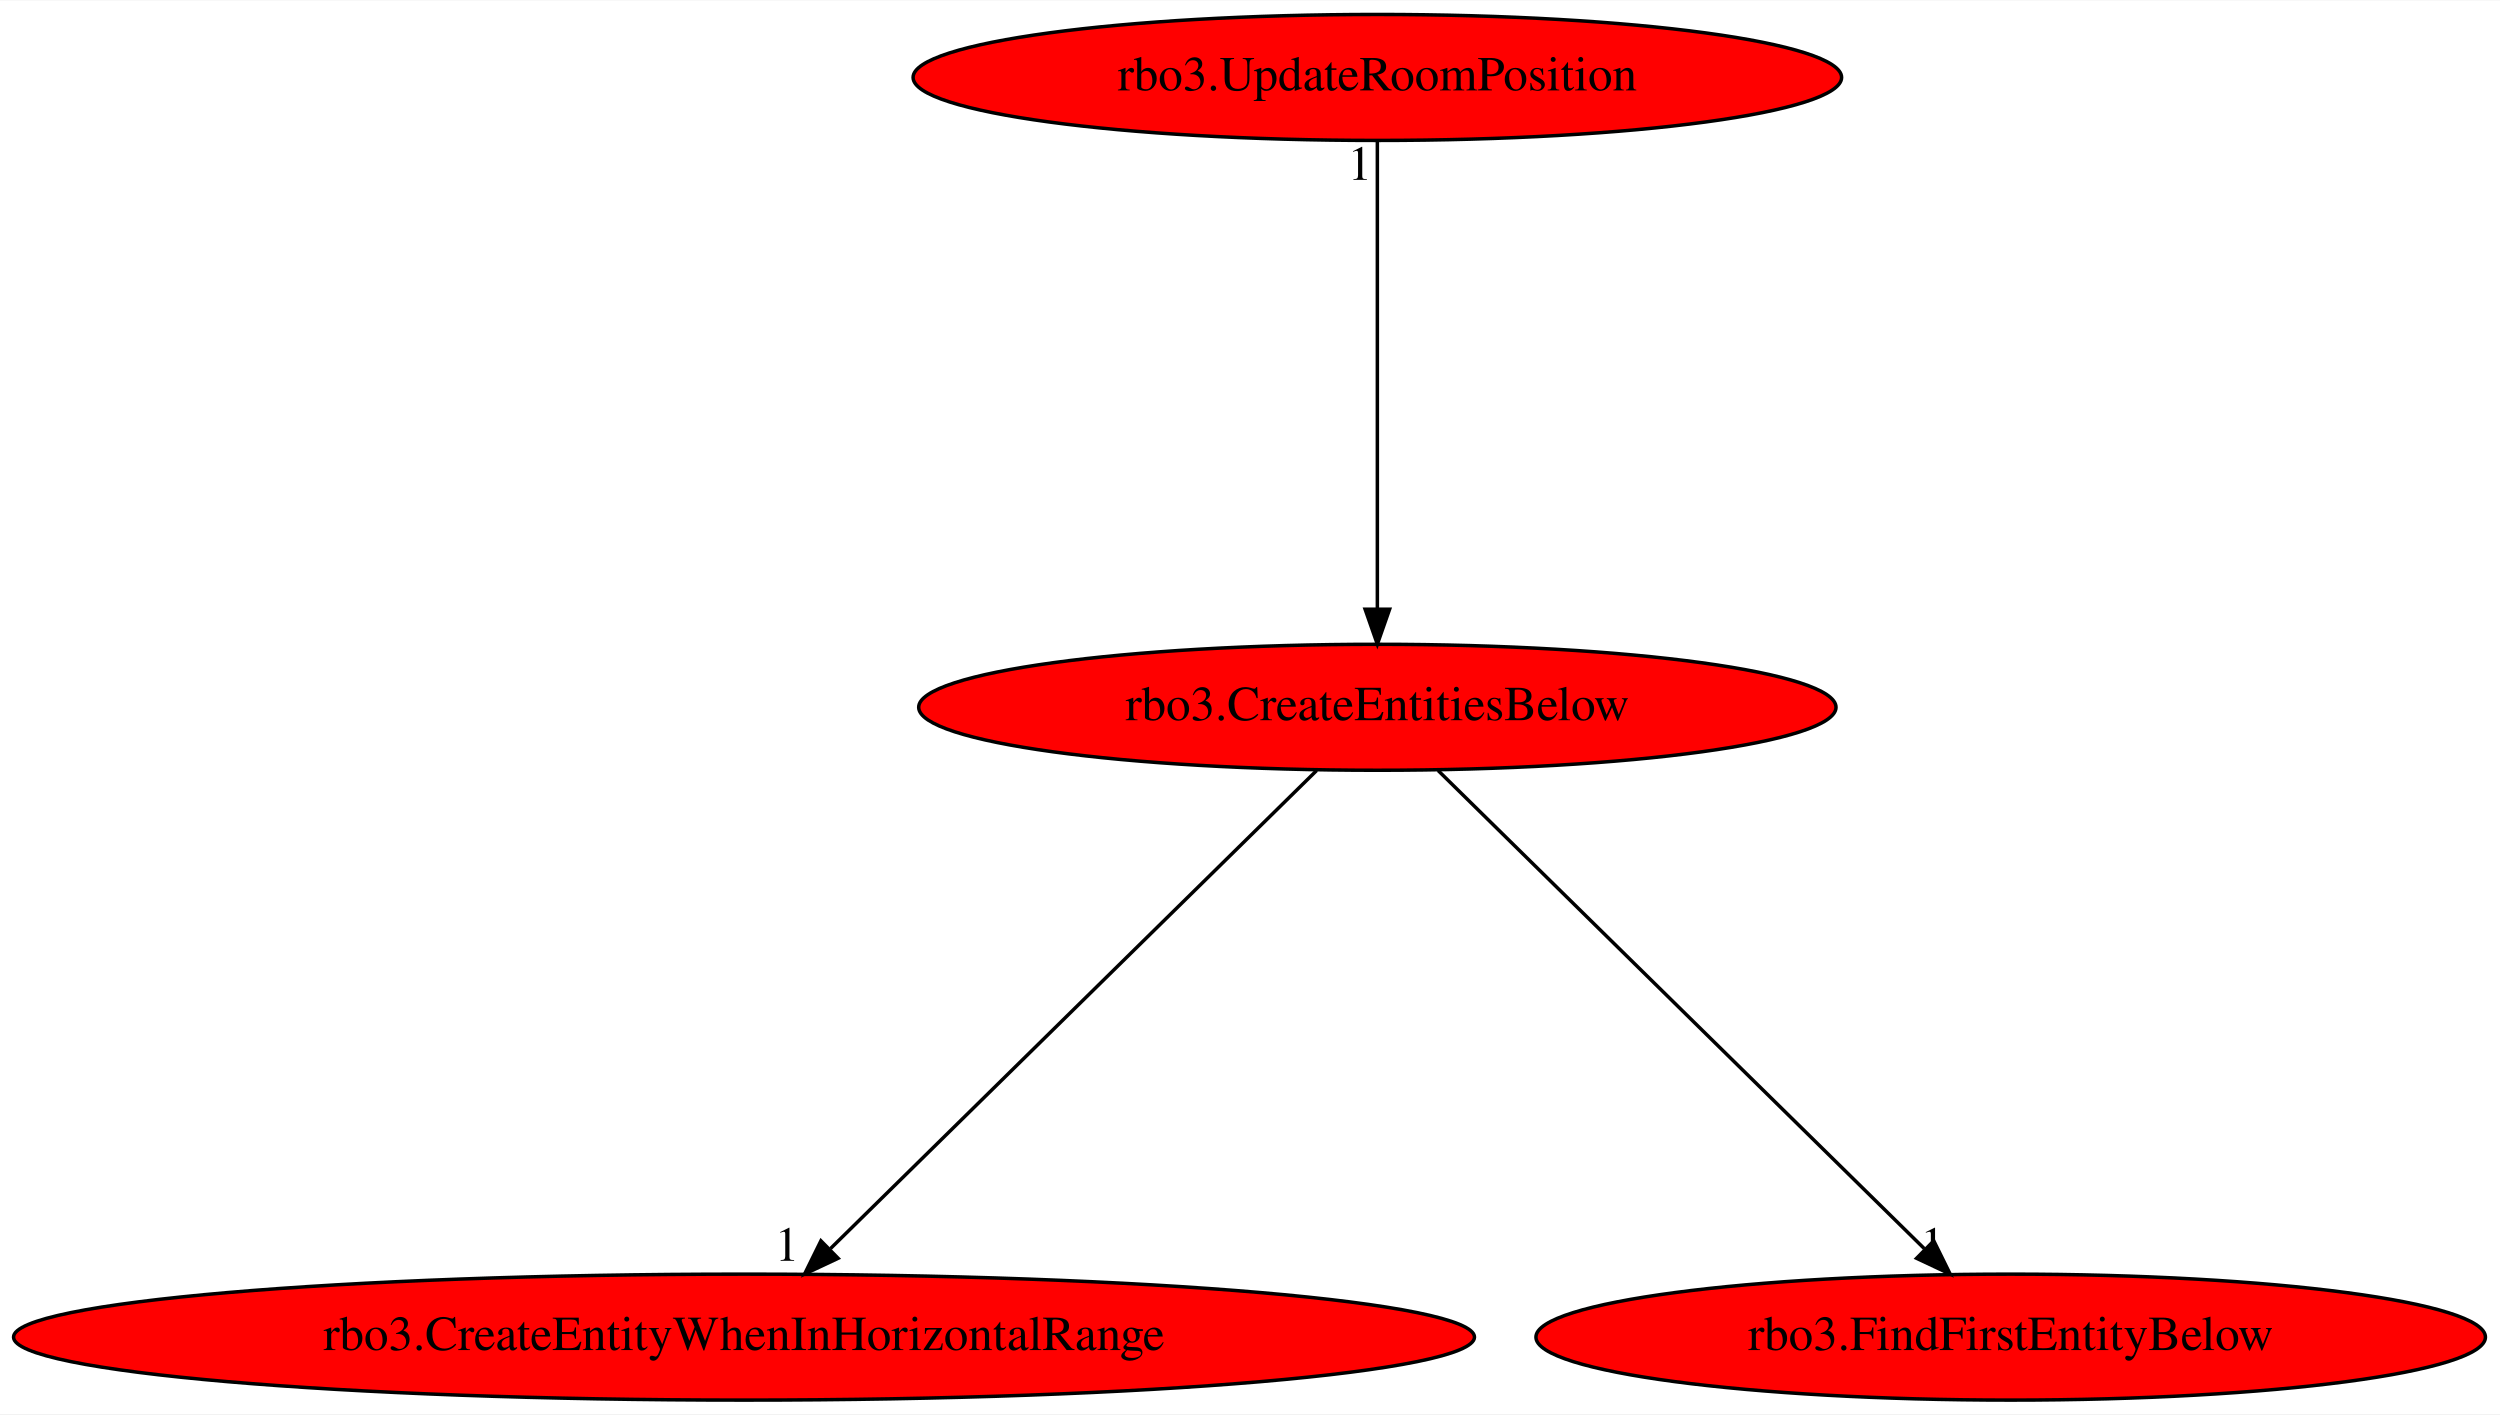
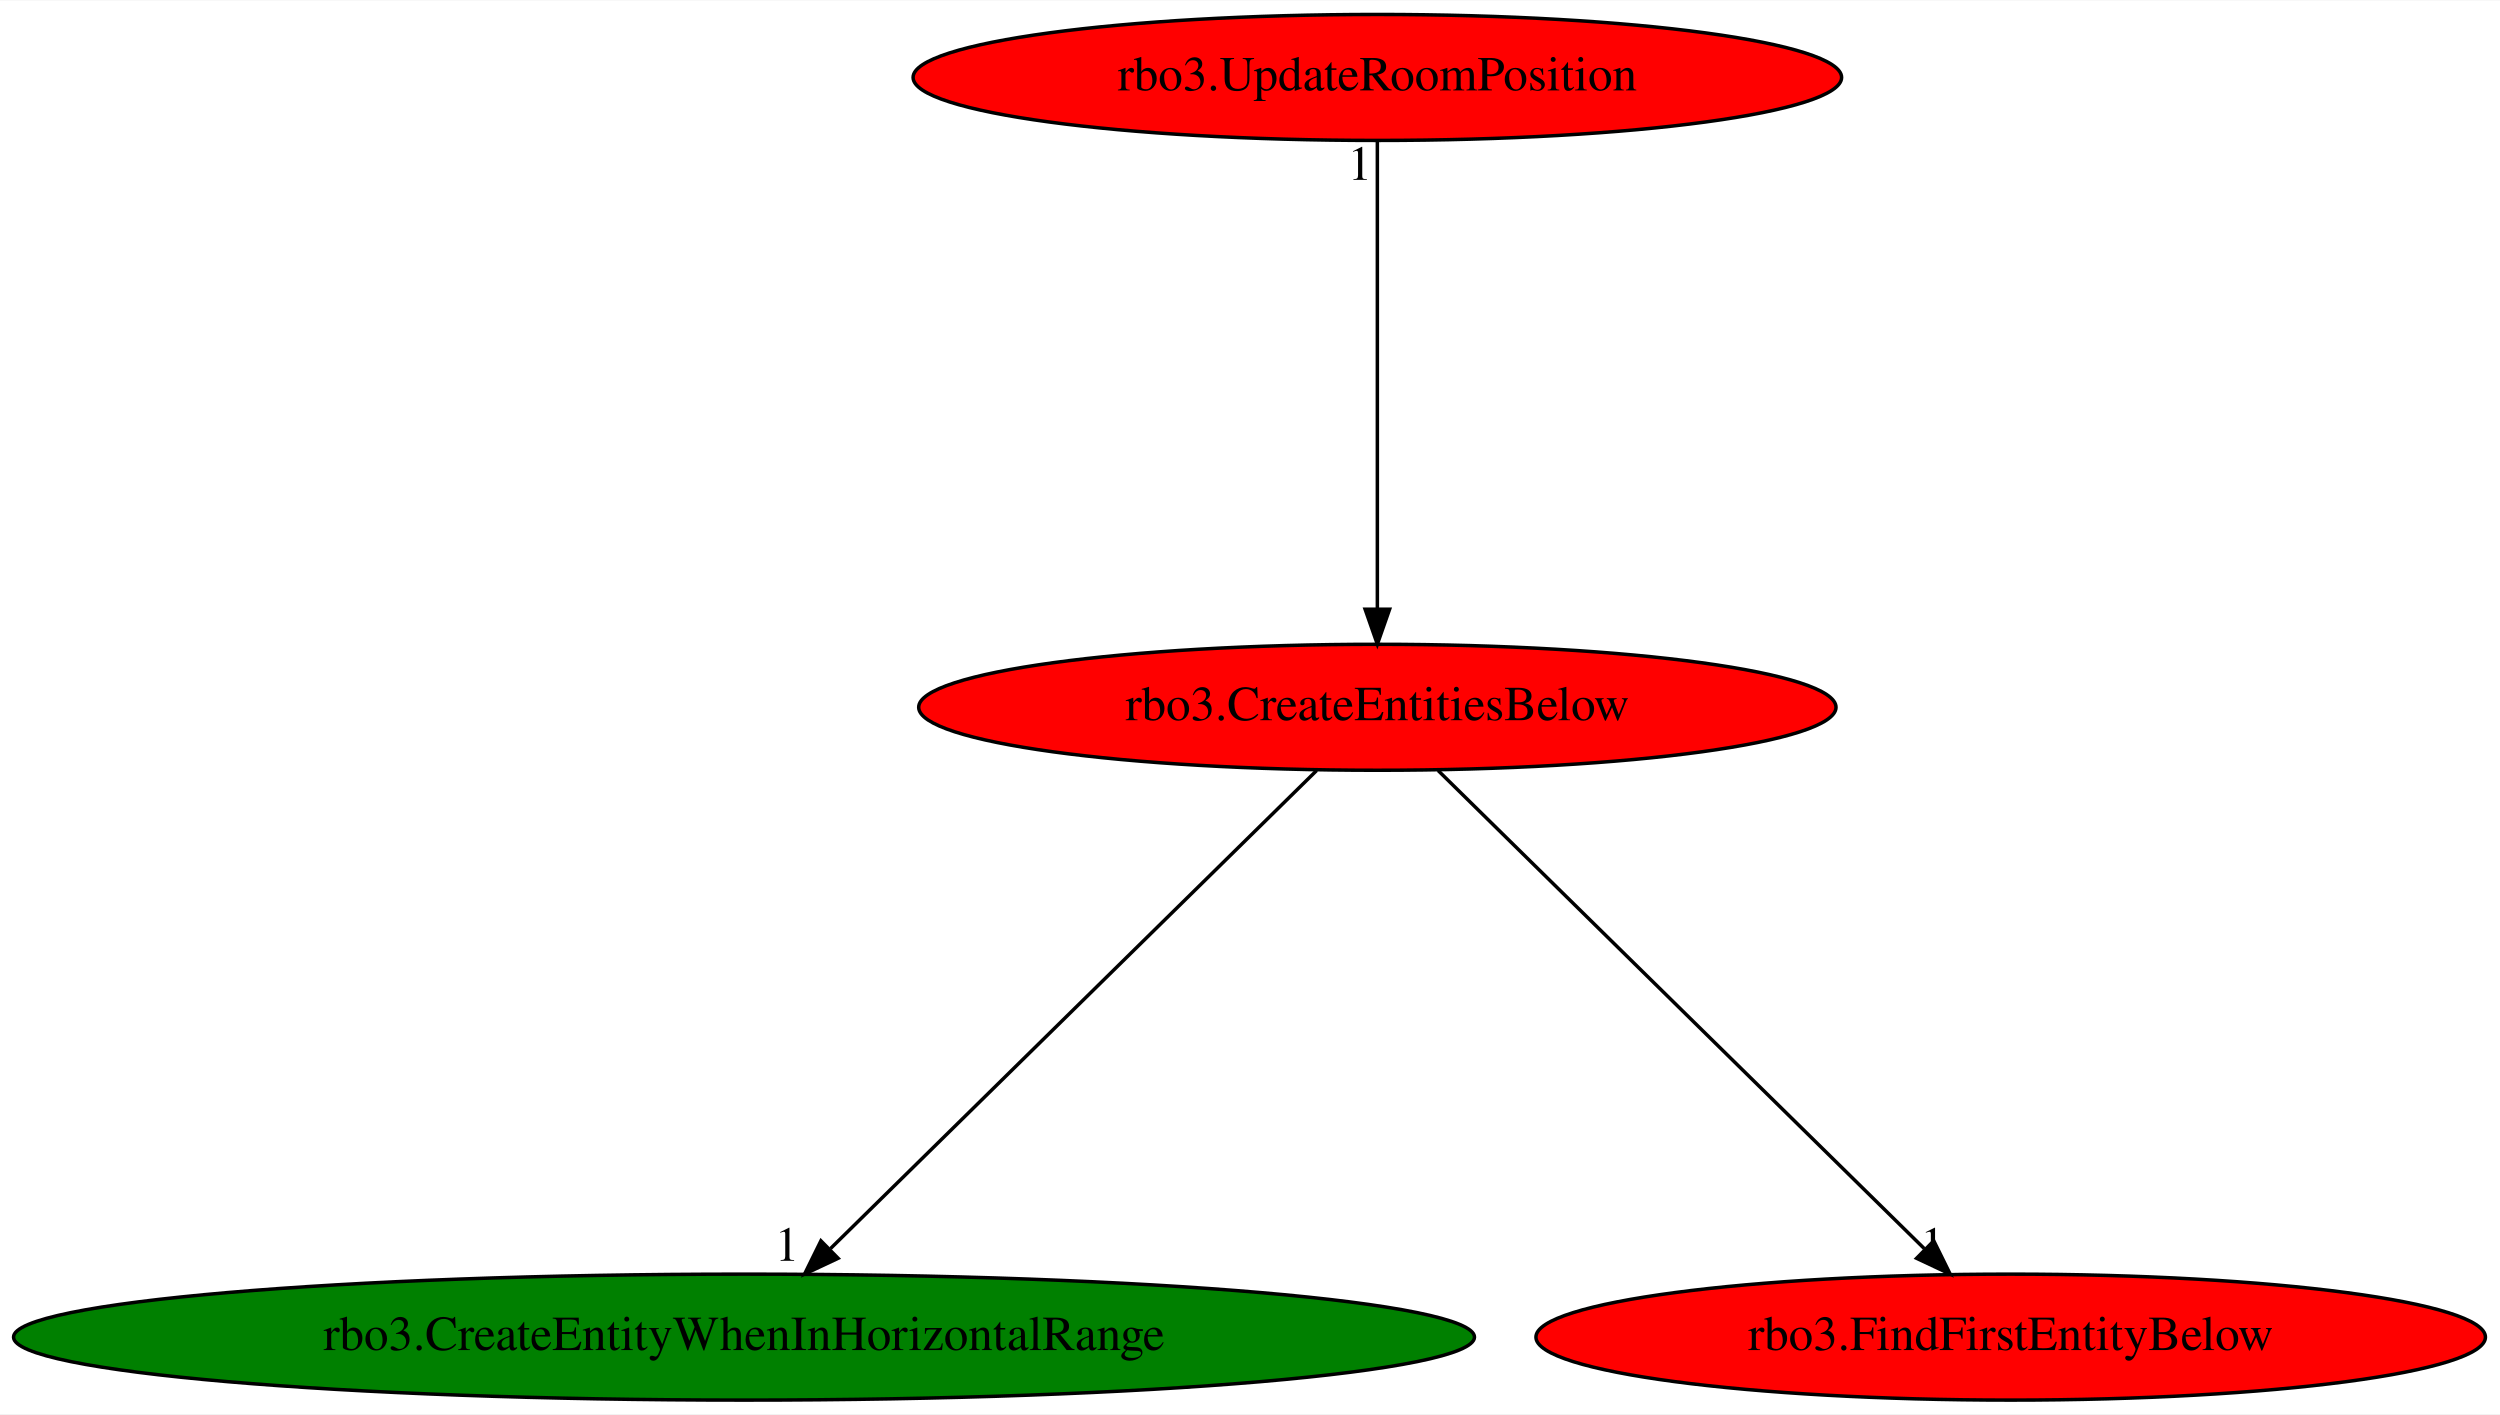
<svg xmlns="http://www.w3.org/2000/svg" xmlns:xlink="http://www.w3.org/1999/xlink" width="714pt" height="404pt" viewBox="0.00 0.00 714.47 404.00">
  <g id="graph0" class="graph" transform="scale(1 1) rotate(0) translate(4 400)">
    <polygon fill="white" stroke="transparent" points="-4,4 -4,-400 710.47,-400 710.47,4 -4,4" />
    <g id="node1" class="node">
      <ellipse fill="red" stroke="black" cx="389.63" cy="-198" rx="131.08" ry="18" />
      <text text-anchor="middle" x="389.63" y="-194.3" font-family="Times,serif" font-size="14.00">rbo3.CreateEntitiesBelow</text>
    </g>
    <g id="node2" class="node">
      <g id="a_node2">
        <a xlink:href="rbo3.CreateEntityWhenInHorizontalRange.svg" xlink:title="rbo3.CreateEntityWhenInHorizontalRange">
-           <ellipse fill="red" stroke="black" cx="208.63" cy="-18" rx="208.76" ry="18" />
+           <ellipse fill="green" stroke="black" cx="208.63" cy="-18" rx="208.76" ry="18" />
          <text text-anchor="middle" x="208.63" y="-14.3" font-family="Times,serif" font-size="14.00">rbo3.CreateEntityWhenInHorizontalRange</text>
        </a>
      </g>
    </g>
    <g id="edge1" class="edge">
      <path fill="none" stroke="black" d="M372.28,-179.93C339.98,-148.17 270.55,-79.89 233.36,-43.32" />
      <polygon fill="black" stroke="black" points="235.52,-40.53 225.93,-36.02 230.61,-45.52 235.52,-40.53" />
      <text text-anchor="middle" x="220.93" y="-39.82" font-family="Times,serif" font-size="14.00">1</text>
    </g>
    <g id="node3" class="node">
      <g id="a_node3">
        <a xlink:href="rbo3.FindFirstEntityBelow.svg" xlink:title="rbo3.FindFirstEntityBelow">
          <ellipse fill="red" stroke="black" cx="570.63" cy="-18" rx="135.68" ry="18" />
          <text text-anchor="middle" x="570.63" y="-14.3" font-family="Times,serif" font-size="14.00">rbo3.FindFirstEntityBelow</text>
        </a>
      </g>
    </g>
    <g id="edge2" class="edge">
      <path fill="none" stroke="black" d="M406.99,-179.93C439.29,-148.17 508.71,-79.89 545.91,-43.32" />
      <polygon fill="black" stroke="black" points="548.65,-45.52 553.33,-36.02 543.74,-40.53 548.65,-45.52" />
      <text text-anchor="middle" x="548.33" y="-39.82" font-family="Times,serif" font-size="14.00">1</text>
    </g>
    <g id="node4" class="node">
      <g id="a_node4">
        <a xlink:href="rbo3.UpdateRoomPosition.svg" xlink:title="rbo3.UpdateRoomPosition">
          <ellipse fill="red" stroke="black" cx="389.63" cy="-378" rx="132.68" ry="18" />
          <text text-anchor="middle" x="389.63" y="-374.3" font-family="Times,serif" font-size="14.00">rbo3.UpdateRoomPosition</text>
        </a>
      </g>
    </g>
    <g id="edge3" class="edge">
      <path fill="none" stroke="black" d="M389.63,-359.93C389.63,-328.97 389.63,-263.3 389.63,-226.13" />
      <polygon fill="black" stroke="black" points="393.13,-226.02 389.63,-216.02 386.13,-226.02 393.13,-226.02" />
      <text text-anchor="middle" x="384.63" y="-348.73" font-family="Times,serif" font-size="14.00">1</text>
    </g>
  </g>
</svg>
